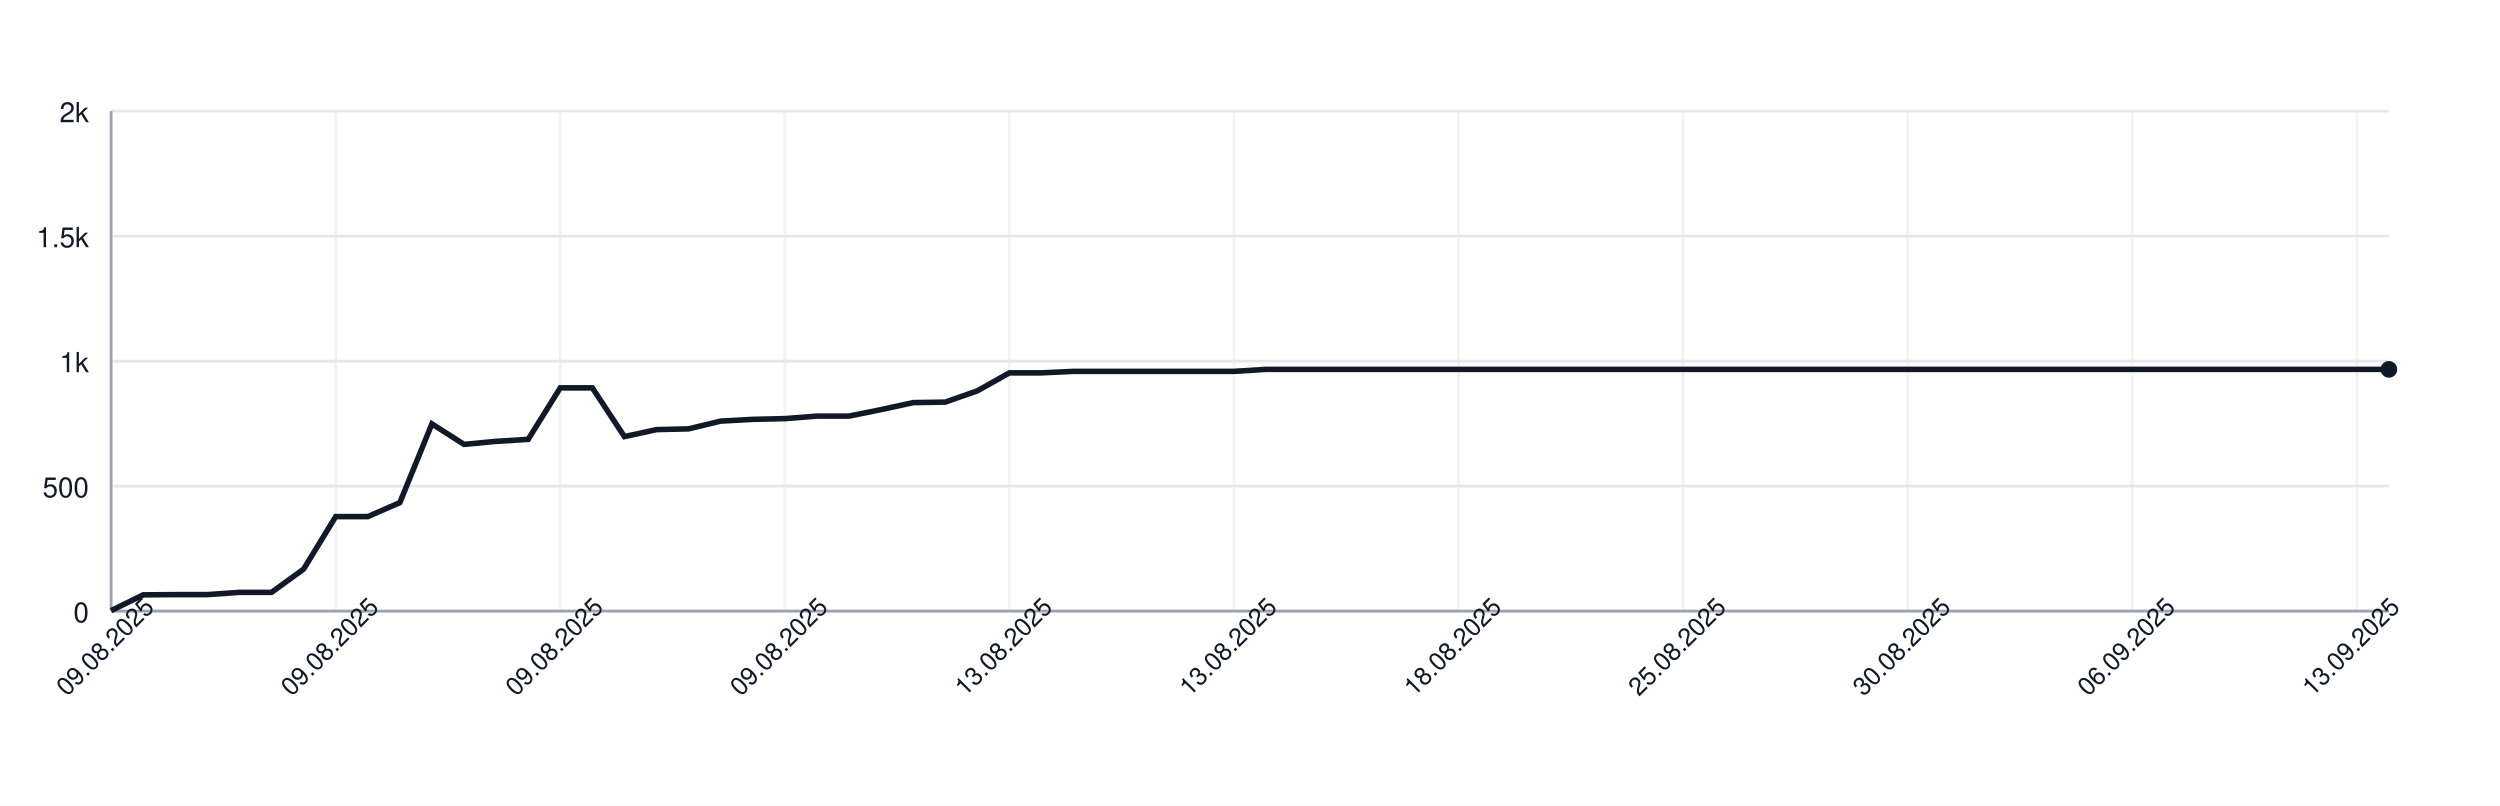
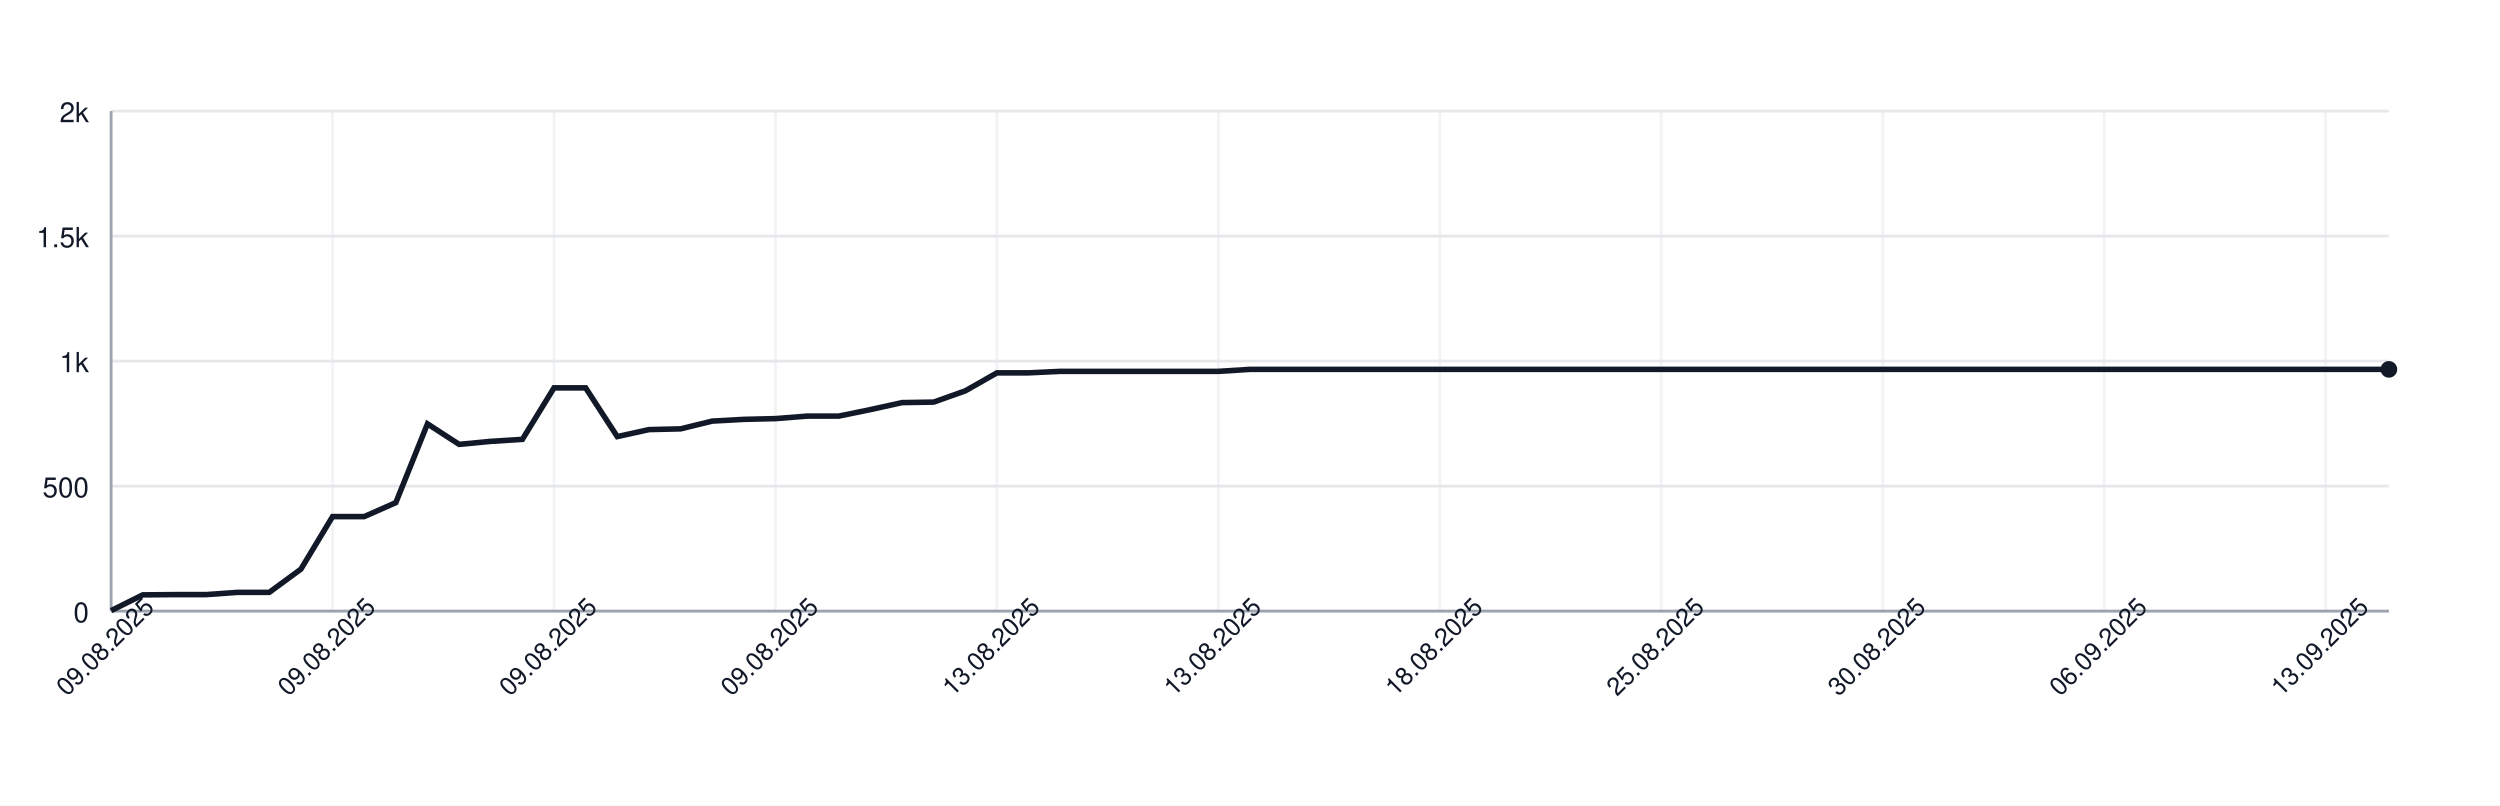
<svg xmlns="http://www.w3.org/2000/svg" width="900" height="290" style="font-family: -apple-system, BlinkMacSystemFont, 'Segoe UI', Helvetica, Arial, sans-serif;">
  <rect width="100%" height="100%" fill="white" />
  <g>
    <line x1="40" y1="220.00" x2="860" y2="220.00" stroke="#e5e7eb" />
    <text x="32" y="224.00" font-size="10" fill="#111827" text-anchor="end">0</text>
    <line x1="40" y1="175.00" x2="860" y2="175.00" stroke="#e5e7eb" />
    <text x="32" y="179.00" font-size="10" fill="#111827" text-anchor="end">500</text>
    <line x1="40" y1="130.00" x2="860" y2="130.00" stroke="#e5e7eb" />
    <text x="32" y="134.00" font-size="10" fill="#111827" text-anchor="end">1k</text>
    <line x1="40" y1="85.00" x2="860" y2="85.00" stroke="#e5e7eb" />
    <text x="32" y="89.00" font-size="10" fill="#111827" text-anchor="end">1.5k</text>
    <line x1="40" y1="40.00" x2="860" y2="40.00" stroke="#e5e7eb" />
    <text x="32" y="44.00" font-size="10" fill="#111827" text-anchor="end">2k</text>
    <line x1="40.00" y1="40" x2="40.00" y2="220" stroke="#e5e7eb" opacity="0.5" />
-     <line x1="120.85" y1="40" x2="120.85" y2="220" stroke="#e5e7eb" opacity="0.5" />
-     <line x1="201.69" y1="40" x2="201.69" y2="220" stroke="#e5e7eb" opacity="0.5" />
-     <line x1="282.54" y1="40" x2="282.54" y2="220" stroke="#e5e7eb" opacity="0.5" />
-     <line x1="363.38" y1="40" x2="363.38" y2="220" stroke="#e5e7eb" opacity="0.5" />
-     <line x1="444.23" y1="40" x2="444.23" y2="220" stroke="#e5e7eb" opacity="0.5" />
-     <line x1="525.07" y1="40" x2="525.07" y2="220" stroke="#e5e7eb" opacity="0.5" />
-     <line x1="605.92" y1="40" x2="605.92" y2="220" stroke="#e5e7eb" opacity="0.5" />
-     <line x1="686.76" y1="40" x2="686.76" y2="220" stroke="#e5e7eb" opacity="0.5" />
-     <line x1="767.61" y1="40" x2="767.61" y2="220" stroke="#e5e7eb" opacity="0.5" />
-     <line x1="848.45" y1="40" x2="848.45" y2="220" stroke="#e5e7eb" opacity="0.5" />
+     <line x1="119.72" y1="40" x2="119.72" y2="220" stroke="#e5e7eb" opacity="0.5" />
+     <line x1="199.44" y1="40" x2="199.44" y2="220" stroke="#e5e7eb" opacity="0.5" />
+     <line x1="279.17" y1="40" x2="279.17" y2="220" stroke="#e5e7eb" opacity="0.5" />
+     <line x1="358.89" y1="40" x2="358.89" y2="220" stroke="#e5e7eb" opacity="0.5" />
+     <line x1="438.61" y1="40" x2="438.61" y2="220" stroke="#e5e7eb" opacity="0.5" />
+     <line x1="518.33" y1="40" x2="518.33" y2="220" stroke="#e5e7eb" opacity="0.5" />
+     <line x1="598.06" y1="40" x2="598.06" y2="220" stroke="#e5e7eb" opacity="0.5" />
+     <line x1="677.78" y1="40" x2="677.78" y2="220" stroke="#e5e7eb" opacity="0.5" />
+     <line x1="757.50" y1="40" x2="757.50" y2="220" stroke="#e5e7eb" opacity="0.5" />
+     <line x1="837.22" y1="40" x2="837.22" y2="220" stroke="#e5e7eb" opacity="0.5" />
    <line x1="40" y1="220" x2="860" y2="220" stroke="#9ca3af" />
    <line x1="40" y1="40" x2="40" y2="220" stroke="#9ca3af" />
-     <path d="M 40.00 219.82 L 51.55 214.15 L 63.10 214.06 L 74.65 214.06 L 86.20 213.25 L 97.75 213.25 L 109.30 204.88 L 120.85 185.98 L 132.39 185.98 L 143.94 180.94 L 155.49 152.59 L 167.04 159.97 L 178.59 158.89 L 190.14 158.17 L 201.69 139.63 L 213.24 139.63 L 224.79 157.18 L 236.34 154.66 L 247.89 154.39 L 259.44 151.60 L 270.99 150.97 L 282.54 150.70 L 294.08 149.80 L 305.63 149.80 L 317.18 147.46 L 328.73 144.94 L 340.28 144.76 L 351.83 140.71 L 363.38 134.23 L 374.93 134.23 L 386.48 133.69 L 398.03 133.69 L 409.58 133.69 L 421.13 133.69 L 432.68 133.69 L 444.23 133.69 L 455.77 132.97 L 467.32 132.97 L 478.87 132.97 L 490.42 132.97 L 501.97 132.97 L 513.52 132.97 L 525.07 132.97 L 536.62 132.97 L 548.17 132.97 L 559.72 132.97 L 571.27 132.97 L 582.82 132.97 L 594.37 132.97 L 605.92 132.97 L 617.46 132.97 L 629.01 132.97 L 640.56 132.97 L 652.11 132.97 L 663.66 132.97 L 675.21 132.97 L 686.76 132.97 L 698.31 132.97 L 709.86 132.97 L 721.41 132.97 L 732.96 132.97 L 744.51 132.97 L 756.06 132.97 L 767.61 132.97 L 779.15 132.97 L 790.70 132.97 L 802.25 132.97 L 813.80 132.97 L 825.35 132.97 L 836.90 132.97 L 848.45 132.97 L 860.00 132.97" fill="none" stroke="#111827" stroke-width="2" />
+     <path d="M 40.00 219.82 L 51.39 214.15 L 62.78 214.06 L 74.17 214.06 L 85.56 213.25 L 96.94 213.25 L 108.33 204.88 L 119.72 185.98 L 131.11 185.98 L 142.50 180.94 L 153.89 152.59 L 165.28 159.97 L 176.67 158.89 L 188.06 158.17 L 199.44 139.63 L 210.83 139.63 L 222.22 157.18 L 233.61 154.66 L 245.00 154.39 L 256.39 151.60 L 267.78 150.97 L 279.17 150.70 L 290.56 149.80 L 301.94 149.80 L 313.33 147.46 L 324.72 144.94 L 336.11 144.76 L 347.50 140.71 L 358.89 134.23 L 370.28 134.23 L 381.67 133.69 L 393.06 133.69 L 404.44 133.69 L 415.83 133.69 L 427.22 133.69 L 438.61 133.69 L 450.00 132.97 L 461.39 132.97 L 472.78 132.97 L 484.17 132.97 L 495.56 132.97 L 506.94 132.97 L 518.33 132.97 L 529.72 132.97 L 541.11 132.97 L 552.50 132.97 L 563.89 132.97 L 575.28 132.97 L 586.67 132.97 L 598.06 132.97 L 609.44 132.97 L 620.83 132.97 L 632.22 132.97 L 643.61 132.97 L 655.00 132.97 L 666.39 132.97 L 677.78 132.97 L 689.17 132.97 L 700.56 132.97 L 711.94 132.97 L 723.33 132.97 L 734.72 132.97 L 746.11 132.97 L 757.50 132.97 L 768.89 132.97 L 780.28 132.97 L 791.67 132.97 L 803.06 132.97 L 814.44 132.97 L 825.83 132.97 L 837.22 132.97 L 848.61 132.97 L 860.00 132.97" fill="none" stroke="#111827" stroke-width="2" />
    <circle cx="860.00" cy="132.97" r="3" fill="#111827" />
    <text x="40.00" y="235.00" font-size="9" fill="#111827" text-anchor="middle" transform="rotate(-45 40.00 235.00)">09.08.2025</text>
-     <text x="120.85" y="235.00" font-size="9" fill="#111827" text-anchor="middle" transform="rotate(-45 120.85 235.00)">09.08.2025</text>
-     <text x="201.69" y="235.00" font-size="9" fill="#111827" text-anchor="middle" transform="rotate(-45 201.69 235.00)">09.08.2025</text>
-     <text x="282.54" y="235.00" font-size="9" fill="#111827" text-anchor="middle" transform="rotate(-45 282.54 235.00)">09.08.2025</text>
-     <text x="363.38" y="235.00" font-size="9" fill="#111827" text-anchor="middle" transform="rotate(-45 363.38 235.00)">13.08.2025</text>
-     <text x="444.23" y="235.00" font-size="9" fill="#111827" text-anchor="middle" transform="rotate(-45 444.23 235.00)">13.08.2025</text>
-     <text x="525.07" y="235.00" font-size="9" fill="#111827" text-anchor="middle" transform="rotate(-45 525.07 235.00)">18.08.2025</text>
-     <text x="605.92" y="235.00" font-size="9" fill="#111827" text-anchor="middle" transform="rotate(-45 605.92 235.00)">25.08.2025</text>
-     <text x="686.76" y="235.00" font-size="9" fill="#111827" text-anchor="middle" transform="rotate(-45 686.76 235.00)">30.08.2025</text>
-     <text x="767.61" y="235.00" font-size="9" fill="#111827" text-anchor="middle" transform="rotate(-45 767.61 235.00)">06.09.2025</text>
-     <text x="848.45" y="235.00" font-size="9" fill="#111827" text-anchor="middle" transform="rotate(-45 848.45 235.00)">13.09.2025</text>
+     <text x="119.72" y="235.00" font-size="9" fill="#111827" text-anchor="middle" transform="rotate(-45 119.72 235.00)">09.08.2025</text>
+     <text x="199.44" y="235.00" font-size="9" fill="#111827" text-anchor="middle" transform="rotate(-45 199.44 235.00)">09.08.2025</text>
+     <text x="279.17" y="235.00" font-size="9" fill="#111827" text-anchor="middle" transform="rotate(-45 279.17 235.00)">09.08.2025</text>
+     <text x="358.89" y="235.00" font-size="9" fill="#111827" text-anchor="middle" transform="rotate(-45 358.89 235.00)">13.08.2025</text>
+     <text x="438.61" y="235.00" font-size="9" fill="#111827" text-anchor="middle" transform="rotate(-45 438.61 235.00)">13.08.2025</text>
+     <text x="518.33" y="235.00" font-size="9" fill="#111827" text-anchor="middle" transform="rotate(-45 518.33 235.00)">18.08.2025</text>
+     <text x="598.06" y="235.00" font-size="9" fill="#111827" text-anchor="middle" transform="rotate(-45 598.06 235.00)">25.08.2025</text>
+     <text x="677.78" y="235.00" font-size="9" fill="#111827" text-anchor="middle" transform="rotate(-45 677.78 235.00)">30.08.2025</text>
+     <text x="757.50" y="235.00" font-size="9" fill="#111827" text-anchor="middle" transform="rotate(-45 757.50 235.00)">06.09.2025</text>
+     <text x="837.22" y="235.00" font-size="9" fill="#111827" text-anchor="middle" transform="rotate(-45 837.22 235.00)">13.09.2025</text>
  </g>
</svg>
